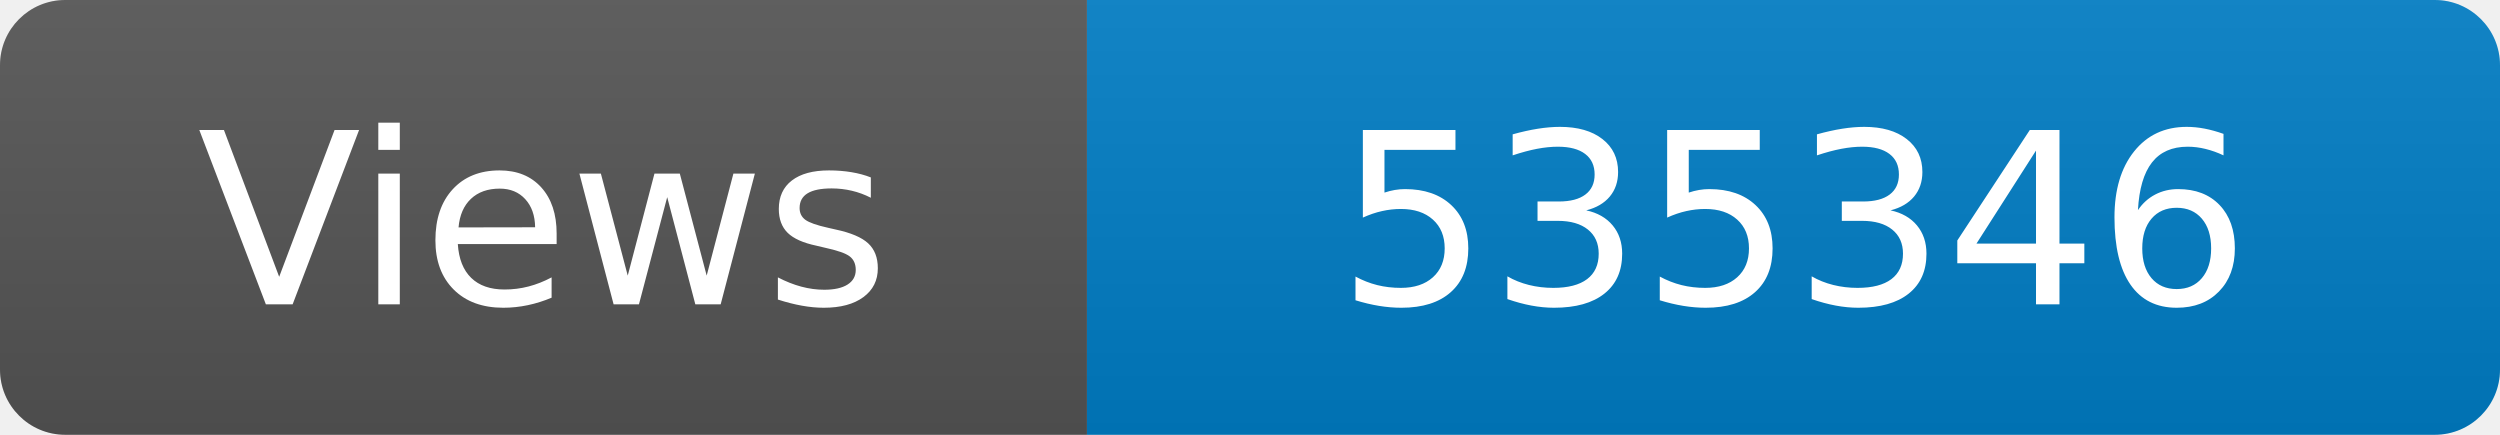
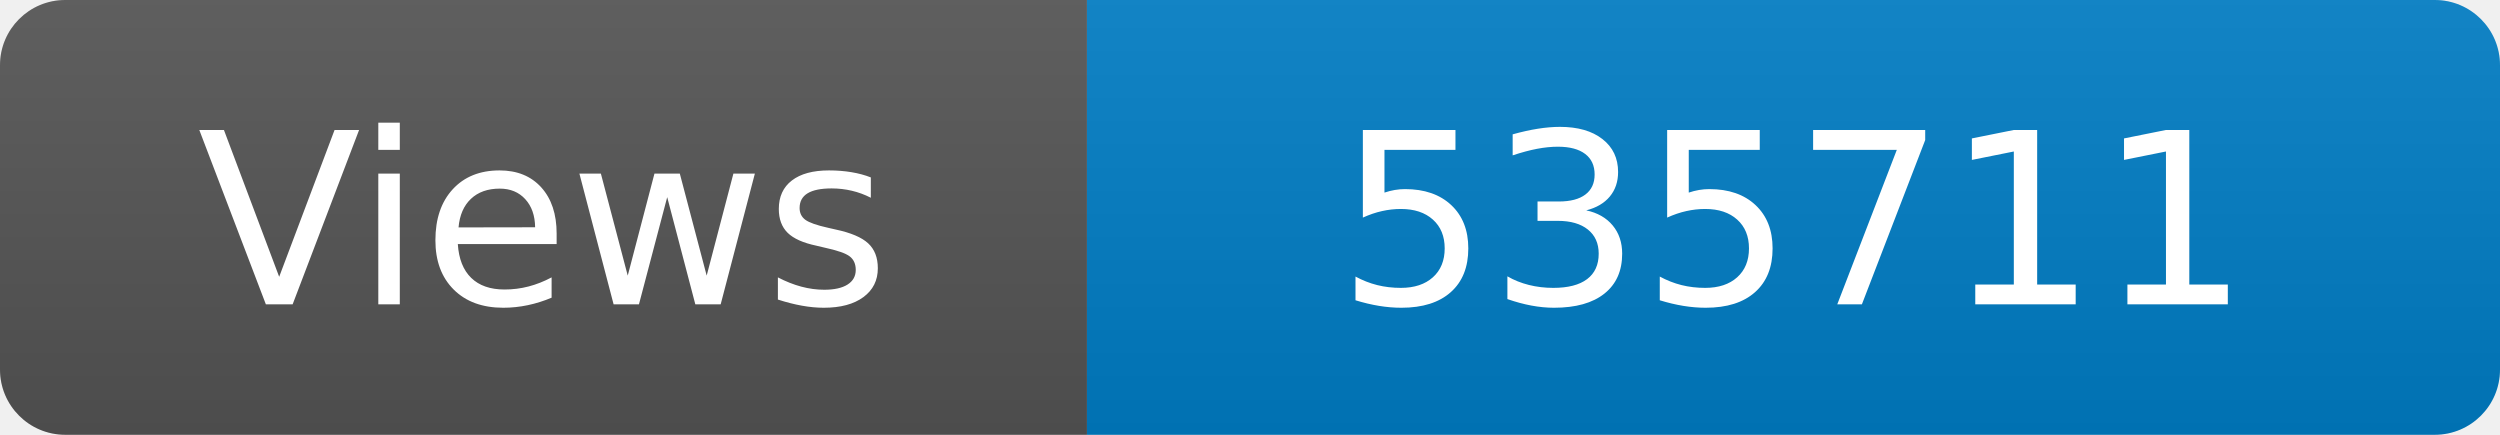
<svg xmlns="http://www.w3.org/2000/svg" width="115" height="20" role="img" aria-label="Maintained?: yes">
  <linearGradient id="s" x2="0" y2="100%">
    <stop offset="0" stop-color="#bbb" stop-opacity=".1" />
    <stop offset="1" stop-opacity=".1" />
  </linearGradient>
  <clipPath id="r">
    <rect width="115" height="20" rx="3" fill="#fff" />
  </clipPath>
  <g clip-path="url(#r)">
    <rect width="50" height="20" fill="#555" />
    <rect x="50" width="160" height="20" fill="#007ec6" />
    <rect width="115" height="20" fill="url(#s)" />
  </g>
  <g fill="#fff" text-anchor="middle" font-family="Verdana,Geneva,DejaVu Sans,sans-serif" font-size="110">
    <text x="250" y="140" transform="scale(.1)" fill="#fff">Views</text>
-     <text x="825" y="140" transform="scale(.1)" fill="#fff">535346</text>
+     <text x="825" y="140" transform="scale(.1)" fill="#fff">535711</text>
  </g>
</svg>
